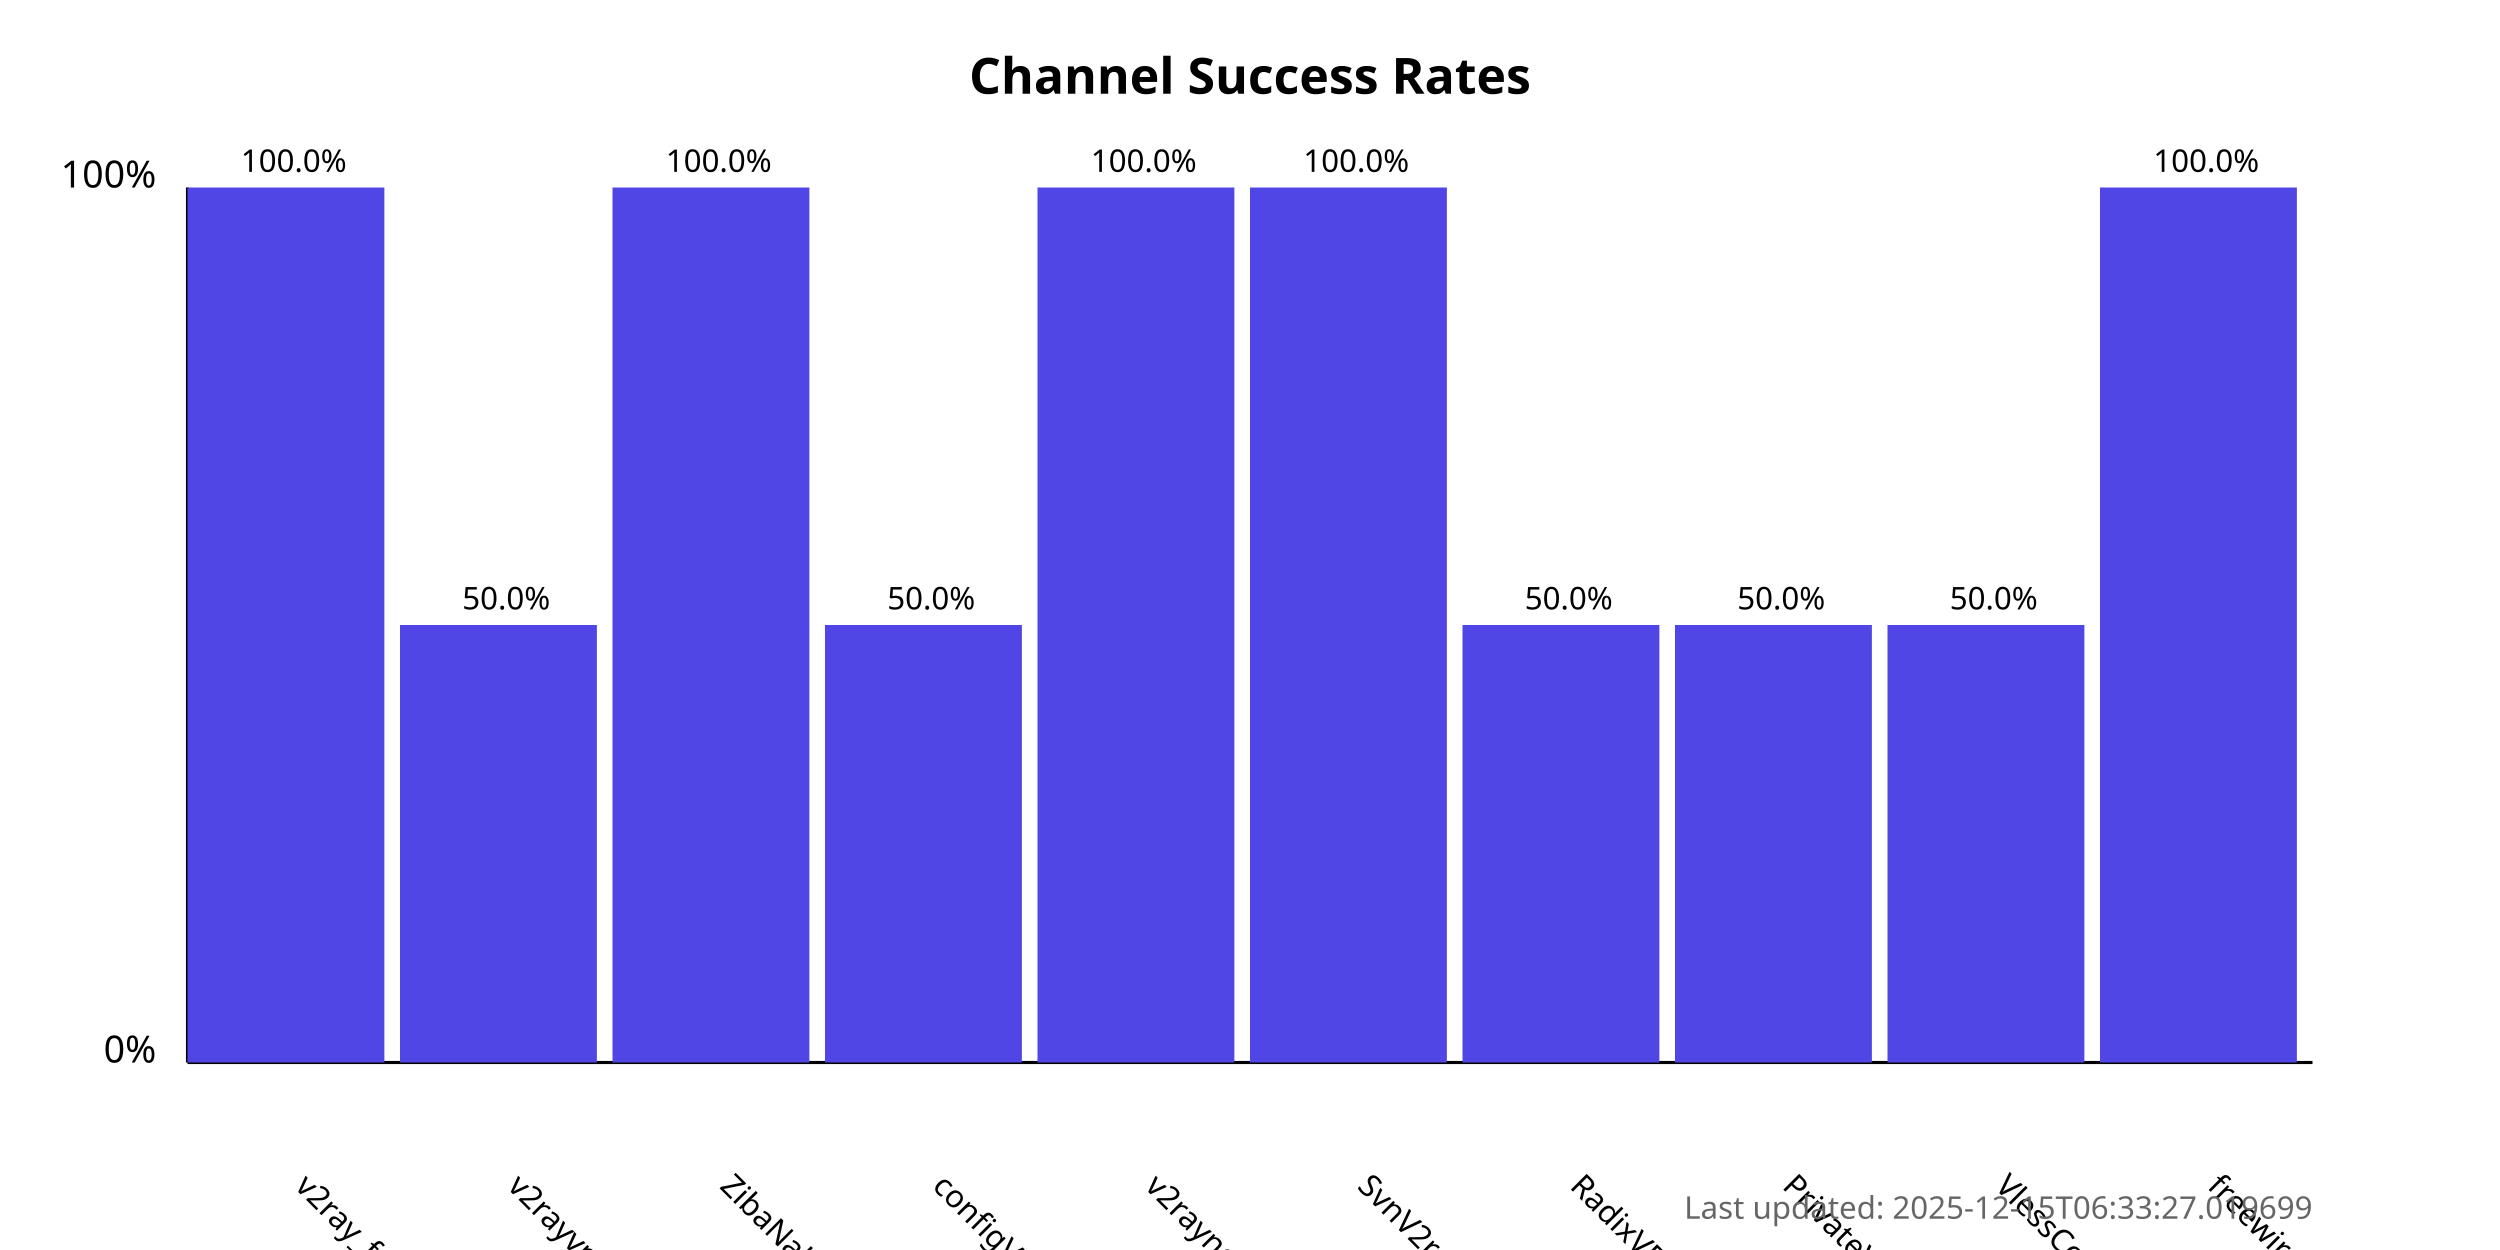
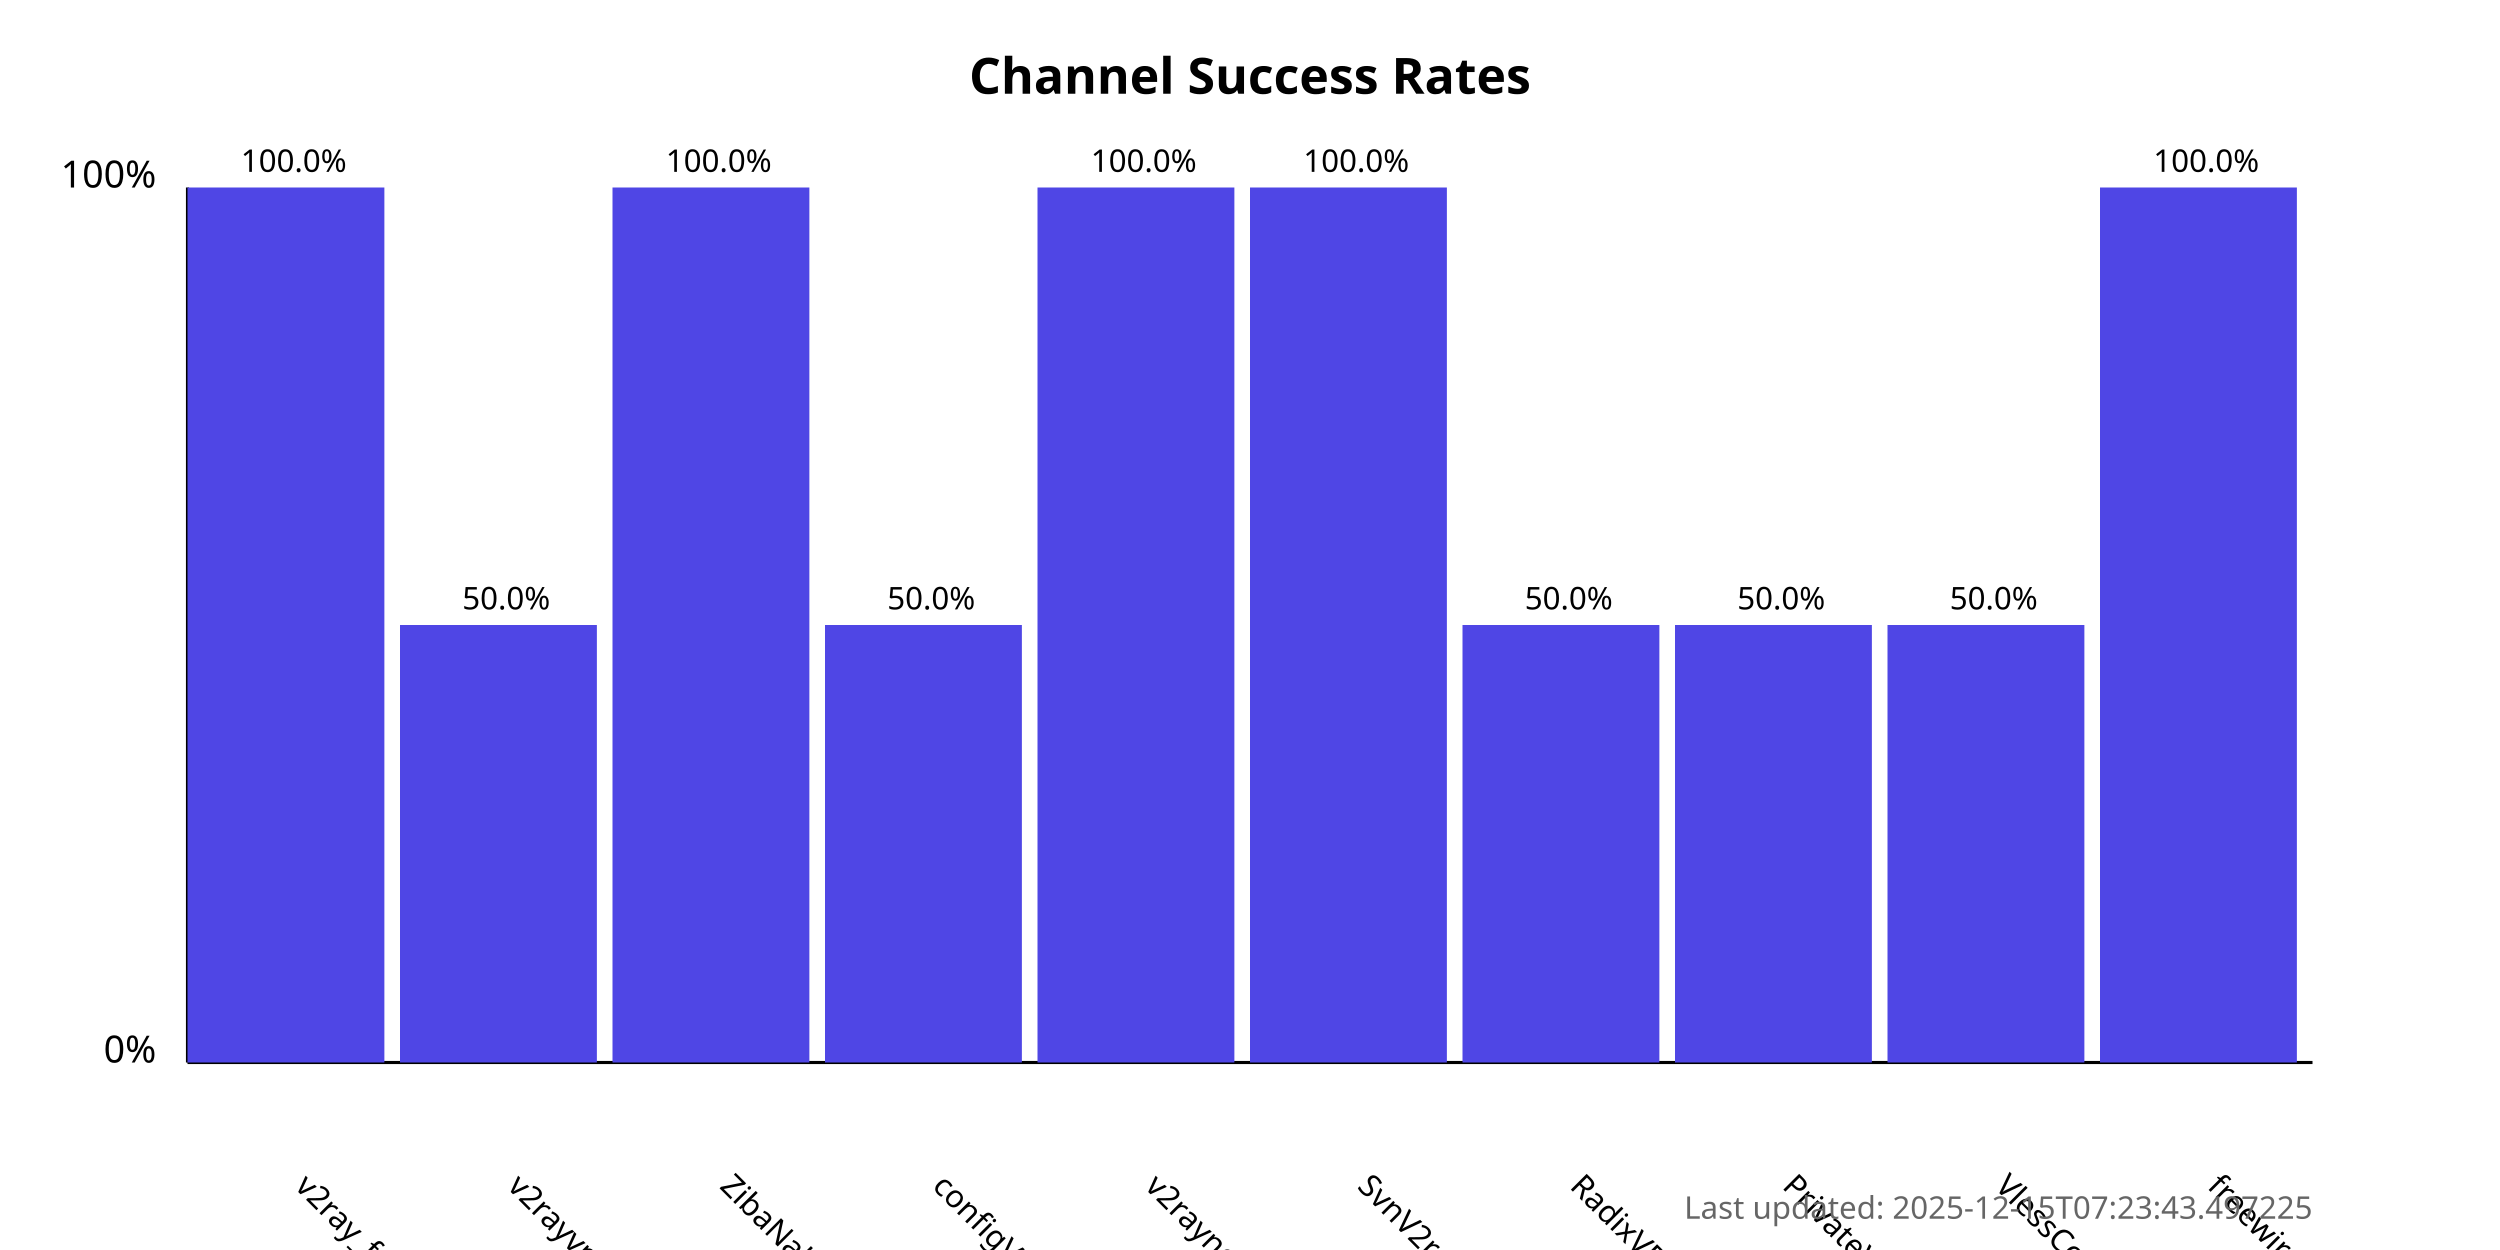
<svg xmlns="http://www.w3.org/2000/svg" width="800" height="400">
  <style>
            .chart-title { font: bold 16px sans-serif; }
            .axis-label { font: 12px sans-serif; }
            .tick-label { font: 10px sans-serif; }
            .bar { fill: #4f46e5; }
            .bar:hover { fill: #6366f1; }
            .timestamp { font: 10px sans-serif; fill: #666; }
        </style>
  <text x="400.0" y="30" text-anchor="middle" class="chart-title">
            Channel Success Rates
        </text>
  <line x1="60" y1="340" x2="60" y2="60" stroke="black" stroke-width="1" />
  <line x1="60" y1="340" x2="740" y2="340" stroke="black" stroke-width="1" />
  <text x="50" y="340" text-anchor="end" class="axis-label">0%</text>
  <text x="50" y="60" text-anchor="end" class="axis-label">100%</text>
  <g>
    <rect x="60" y="60.0" width="63.0" height="280.0" class="bar" />
    <text x="94.0" y="380" transform="rotate(45, 94.0, 380)" text-anchor="start" class="tick-label">
                v2ray_free_conf
            </text>
    <text x="94.0" y="55.0" text-anchor="middle" class="tick-label">
                100.0%
            </text>
  </g>
  <g>
    <rect x="128.0" y="200.0" width="63.0" height="140.0" class="bar" />
    <text x="162.0" y="380" transform="rotate(45, 162.0, 380)" text-anchor="start" class="tick-label">
                v2rayvpno
            </text>
    <text x="162.0" y="195.0" text-anchor="middle" class="tick-label">
                50.0%
            </text>
  </g>
  <g>
    <rect x="196.0" y="60.0" width="63.0" height="280.0" class="bar" />
    <text x="230.0" y="380" transform="rotate(45, 230.0, 380)" text-anchor="start" class="tick-label">
                ZibaNabz
            </text>
    <text x="230.0" y="55.0" text-anchor="middle" class="tick-label">
                100.0%
            </text>
  </g>
  <g>
    <rect x="264.0" y="200.0" width="63.0" height="140.0" class="bar" />
    <text x="298.0" y="380" transform="rotate(45, 298.0, 380)" text-anchor="start" class="tick-label">
                configV2rayForFree
            </text>
    <text x="298.0" y="195.0" text-anchor="middle" class="tick-label">
                50.0%
            </text>
  </g>
  <g>
    <rect x="332.0" y="60.0" width="63.0" height="280.0" class="bar" />
    <text x="366.0" y="380" transform="rotate(45, 366.0, 380)" text-anchor="start" class="tick-label">
                v2rayngvpn
            </text>
    <text x="366.0" y="55.0" text-anchor="middle" class="tick-label">
                100.0%
            </text>
  </g>
  <g>
    <rect x="400.0" y="60.0" width="63.0" height="280.0" class="bar" />
    <text x="434.0" y="380" transform="rotate(45, 434.0, 380)" text-anchor="start" class="tick-label">
                SvnV2ray
            </text>
    <text x="434.0" y="55.0" text-anchor="middle" class="tick-label">
                100.0%
            </text>
  </g>
  <g>
    <rect x="468.0" y="200.0" width="63.0" height="140.0" class="bar" />
    <text x="502.0" y="380" transform="rotate(45, 502.0, 380)" text-anchor="start" class="tick-label">
                RadixVPN
            </text>
    <text x="502.0" y="195.0" text-anchor="middle" class="tick-label">
                50.0%
            </text>
  </g>
  <g>
    <rect x="536.0" y="200.0" width="63.0" height="140.0" class="bar" />
    <text x="570.0" y="380" transform="rotate(45, 570.0, 380)" text-anchor="start" class="tick-label">
                PrivateVPNs
            </text>
    <text x="570.0" y="195.0" text-anchor="middle" class="tick-label">
                50.0%
            </text>
  </g>
  <g>
    <rect x="604.0" y="200.0" width="63.0" height="140.0" class="bar" />
    <text x="638.0" y="380" transform="rotate(45, 638.0, 380)" text-anchor="start" class="tick-label">
                VlessConfig
            </text>
    <text x="638.0" y="195.0" text-anchor="middle" class="tick-label">
                50.0%
            </text>
  </g>
  <g>
    <rect x="672.0" y="60.0" width="63.0" height="280.0" class="bar" />
    <text x="706.0" y="380" transform="rotate(45, 706.0, 380)" text-anchor="start" class="tick-label">
                freewireguard
            </text>
    <text x="706.0" y="55.0" text-anchor="middle" class="tick-label">
                100.0%
            </text>
  </g>
  <text x="740" y="390" text-anchor="end" class="timestamp">
-             Last updated: 2025-12-15T06:33:27.019699
+             Last updated: 2025-12-15T07:23:43.497225
        </text>
</svg>
